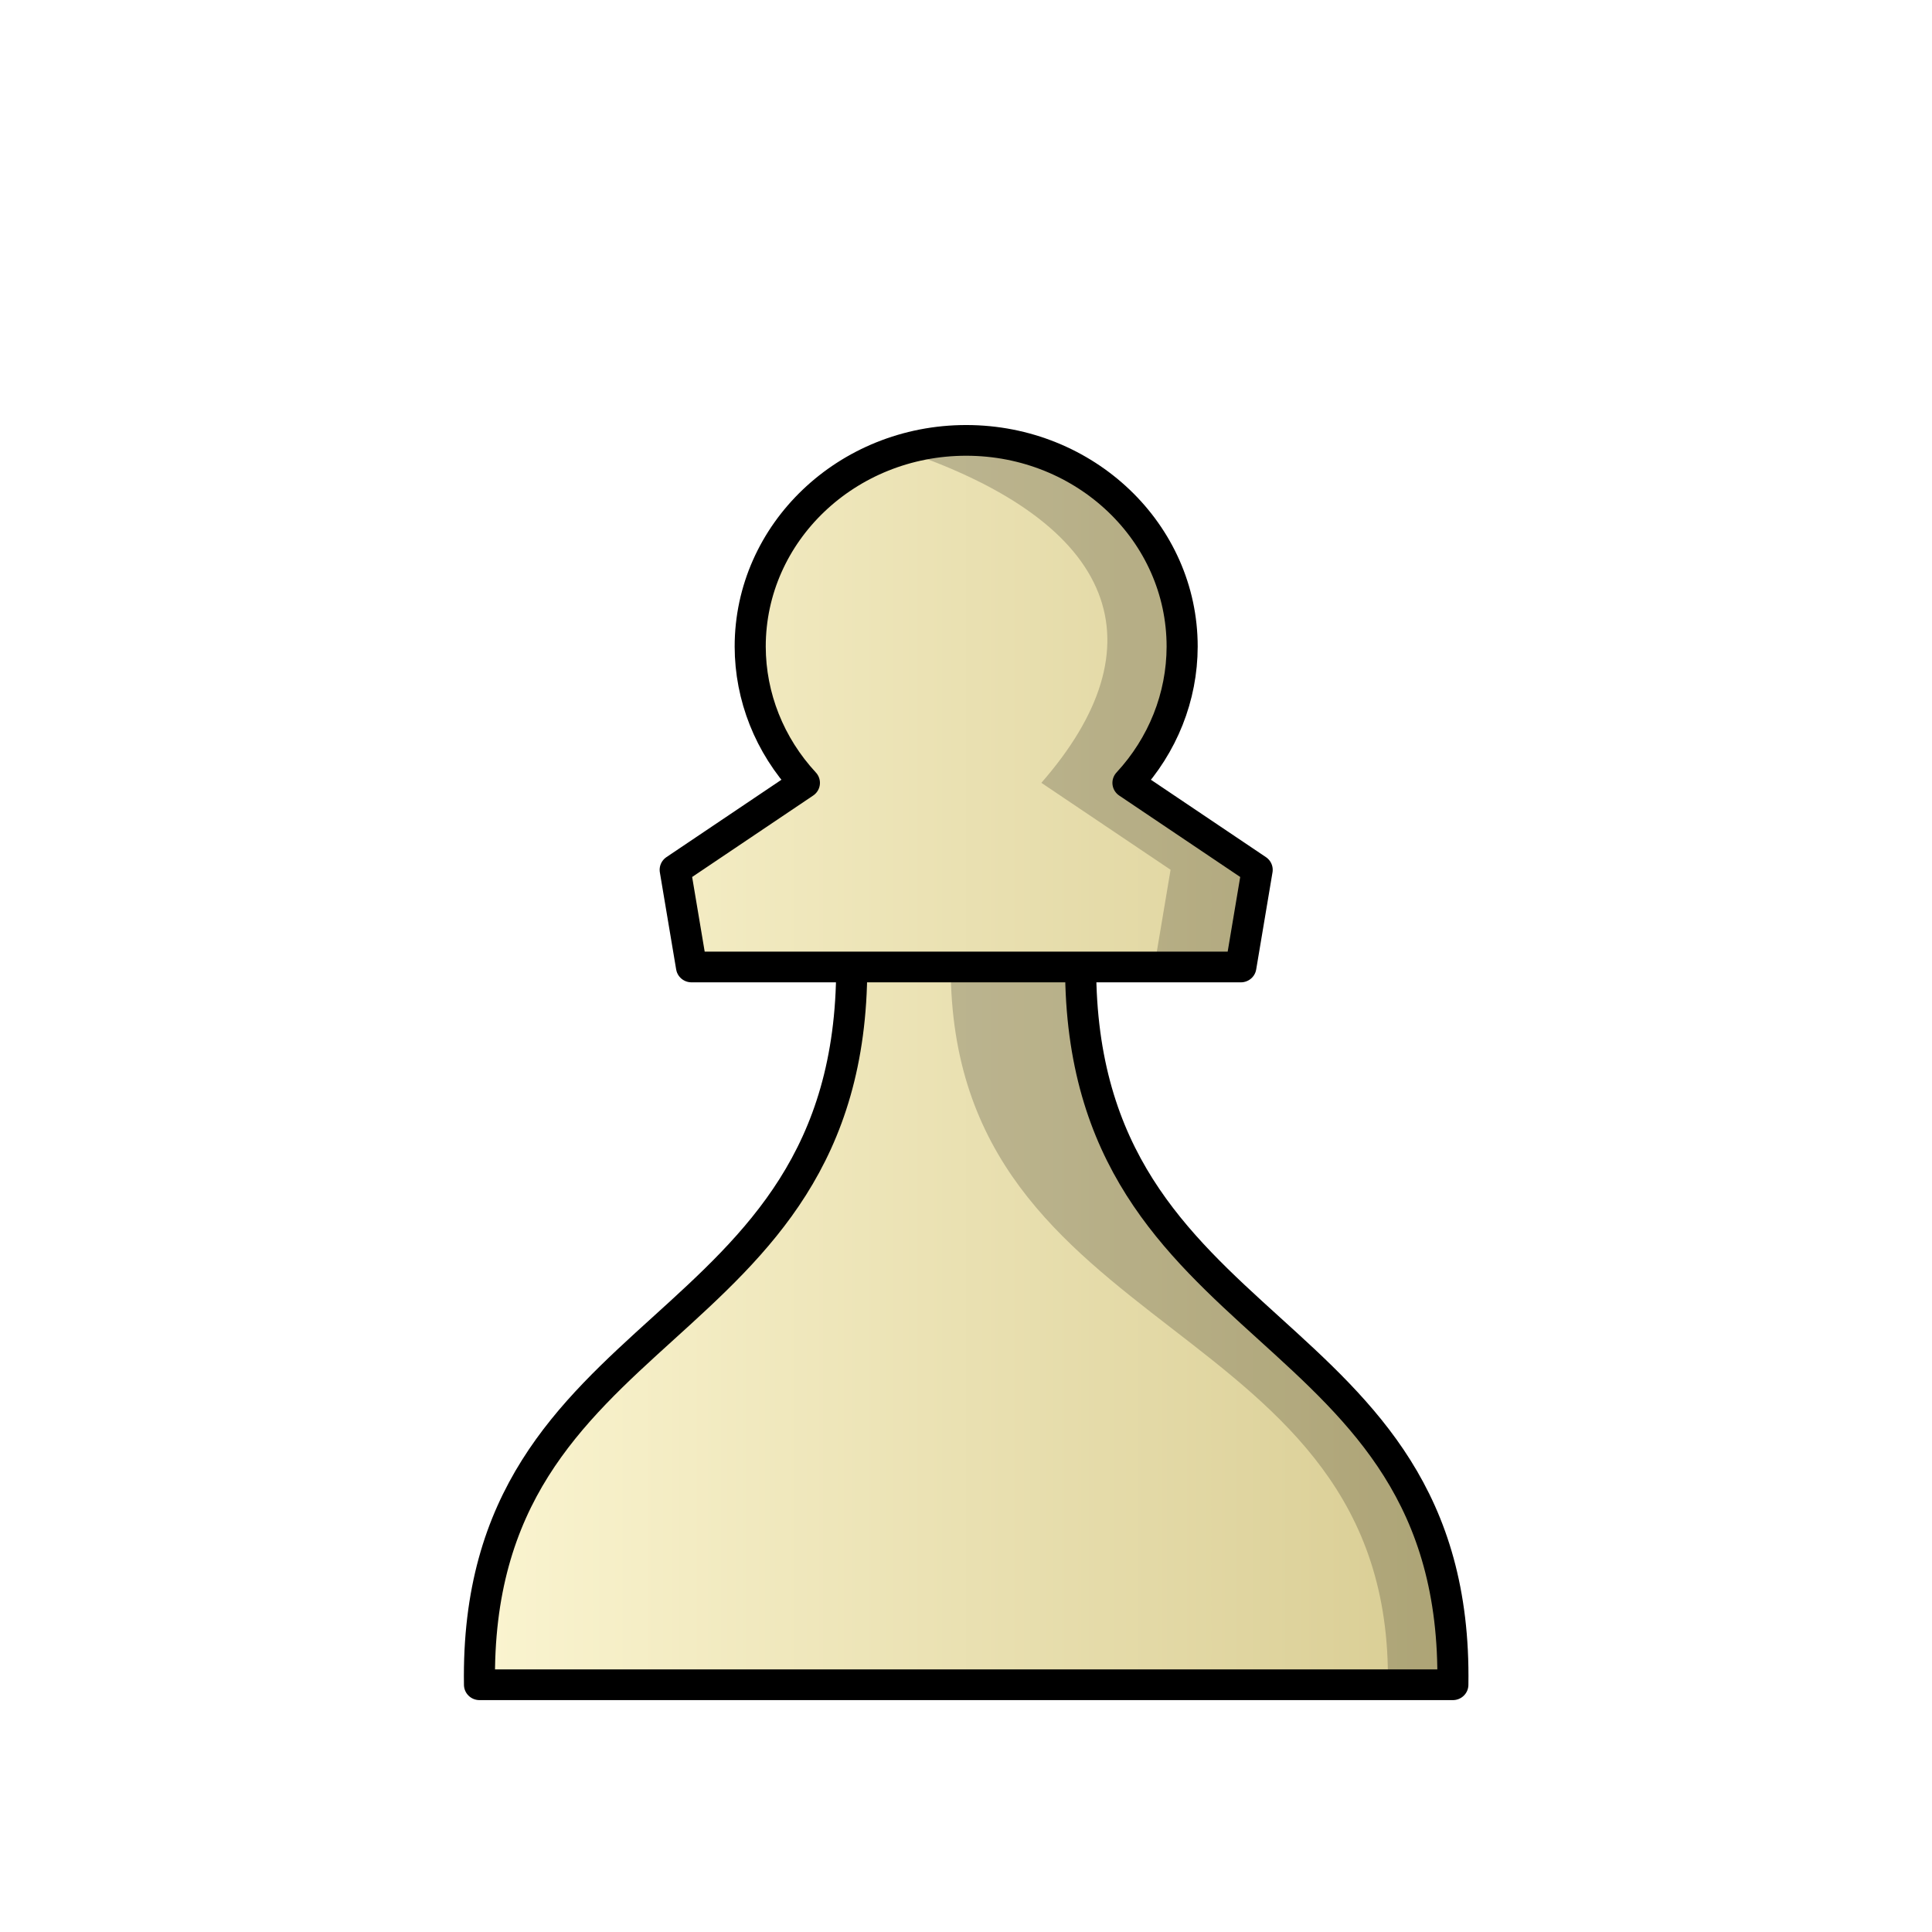
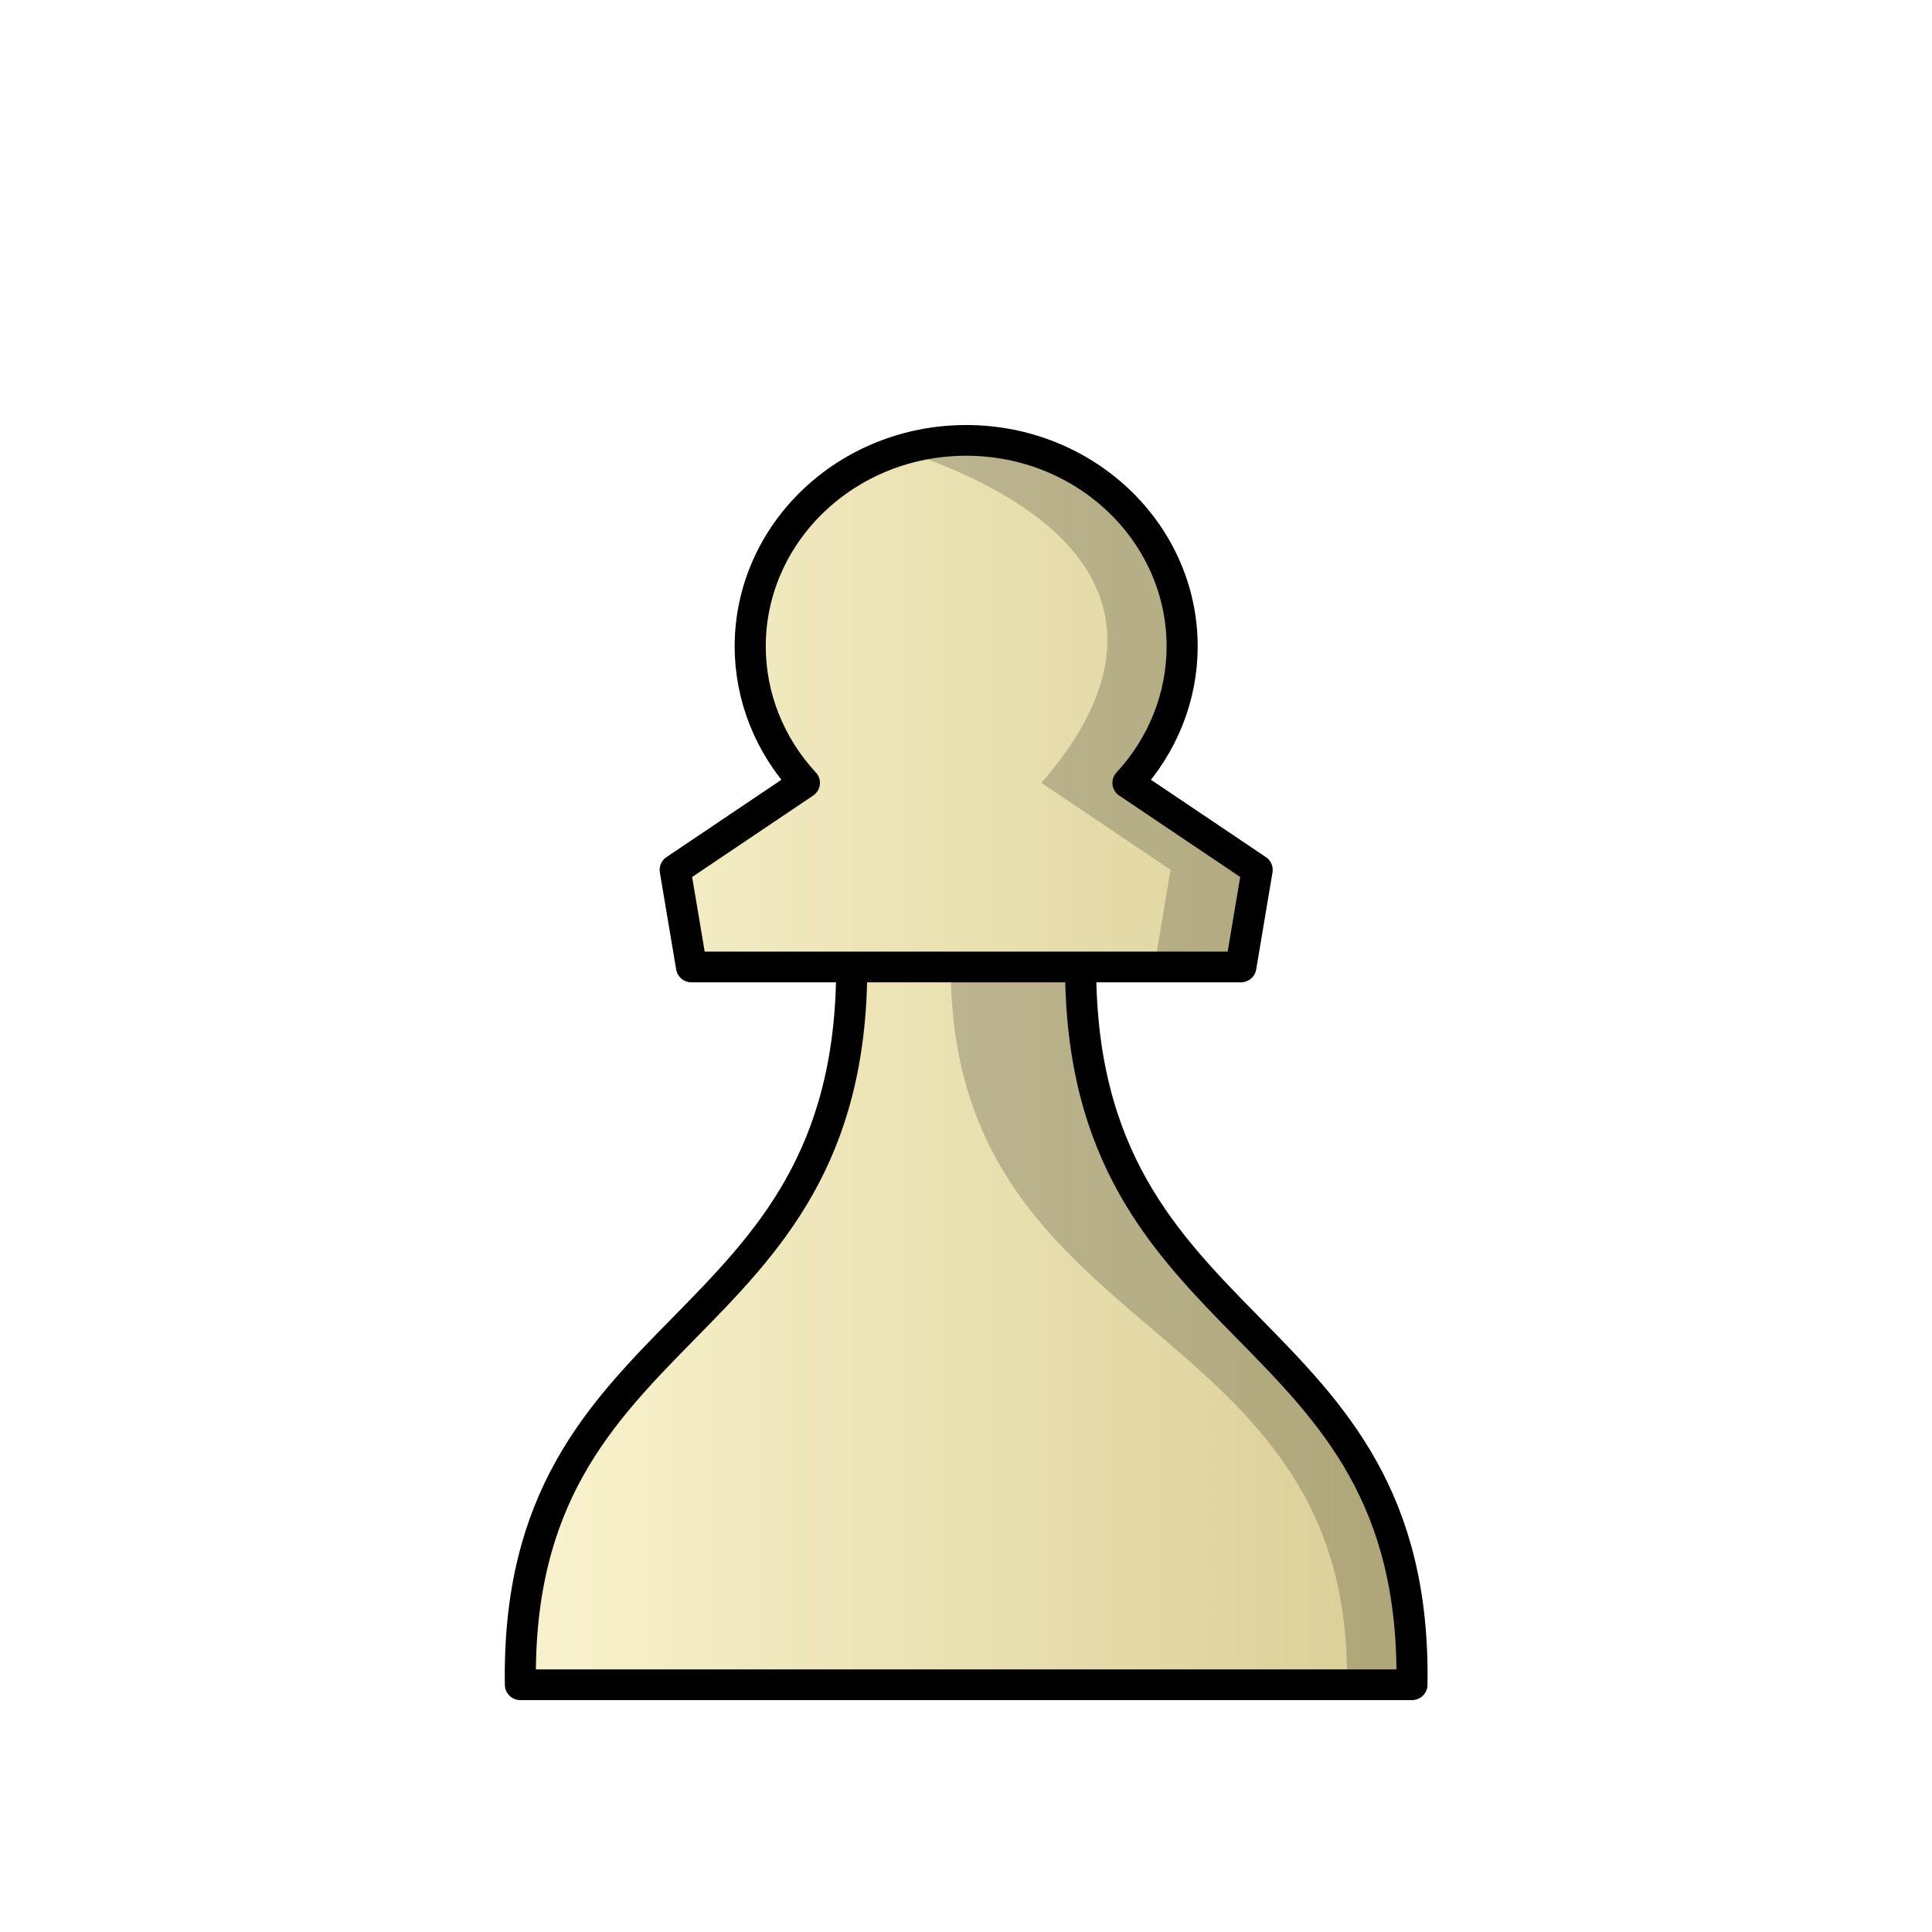
<svg xmlns="http://www.w3.org/2000/svg" width="50mm" height="50mm" clip-rule="evenodd" fill-rule="evenodd" image-rendering="optimizeQuality" shape-rendering="geometricPrecision" text-rendering="geometricPrecision" version="1.1" viewBox="0 0 50 50">
  <defs>
-     <linearGradient id="linearGradient3151" x1="-224.21" x2="-199.65" y1="354.17" y2="354.17" gradientUnits="userSpaceOnUse">
+     <linearGradient id="linearGradient3151-1" x1="-224.21" x2="-199.65" y1="354.17" y2="354.17" gradientUnits="userSpaceOnUse">
      <stop stop-color="#fbf5d1" offset="0" />
      <stop stop-color="#d8cc92" offset="1" />
    </linearGradient>
  </defs>
  <g transform="matrix(1.0586 0 0 1.0456 172.71 -303.11)" stroke-width=".95">
    <g transform="translate(72.403 -37.979)" stroke-width=".95">
-       <path d="m-223.83 369.57c-0.146-9.265 9.1-8.345 9.1-17.766h-3.917l-0.399-2.405 3.159-2.152c-0.852-0.931-1.323-2.131-1.325-3.373-5e-5 -2.819 2.364-5.104 5.28-5.104v0c2.916 1.3e-4 5.281 2.285 5.28 5.104-2e-3 1.243-0.473 2.442-1.325 3.373l3.159 2.152-0.399 2.405h-3.917c0 9.422 9.246 8.501 9.1 17.766h-11.898zm9.1-17.766h5.598" fill="url(#linearGradient3151)" stroke="#000" stroke-linecap="round" stroke-linejoin="round" stroke-width=".76" />
+       <path d="m-222.83 369.57c-0.146-9.265 8.1-8.345 8.1-17.766h-3.917l-0.399-2.405 3.159-2.152c-0.852-0.931-1.323-2.131-1.325-3.373-5e-5 -2.819 2.364-5.104 5.28-5.104v0c2.916 1.3e-4 5.281 2.285 5.28 5.104-2e-3 1.243-0.473 2.442-1.325 3.373l3.159 2.152-0.399 2.405h-3.917c0 9.422 8.246 8.501 8.1 17.766h-10.899zm8.1-17.766h5.598" fill="url(#linearGradient3151-1)" stroke="#000" stroke-linecap="round" stroke-linejoin="round" stroke-width=".76" />
    </g>
-     <path d="m-139.53 300.79c-0.553 3e-5 -1.086 0.083-1.587 0.236 5.373 1.825 6.339 4.868 3.426 8.241l3.159 2.152-0.399 2.405h2.117l0.399-2.405-3.159-2.152c0.852-0.931 1.323-2.131 1.325-3.373 5e-5 -2.819-2.364-5.103-5.28-5.104zm-0.377 13.033c0 9.422 10.833 8.502 10.687 17.767h1.587c0.146-9.265-9.1-8.345-9.1-17.767h-2.116z" opacity=".2" />
+     <path d="m-139.53 300.79c-0.553 3e-5 -1.086 0.083-1.587 0.236 5.373 1.825 6.339 4.868 3.426 8.241l3.159 2.152-0.399 2.405h2.117l0.399-2.405-3.159-2.152c0.852-0.931 1.323-2.131 1.325-3.373 5e-5 -2.819-2.364-5.103-5.28-5.104zm-0.377 13.033c0 9.422 9.834 8.501 9.688 17.766h1.587c0.146-9.265-8.1-8.344-8.1-17.766h-2.116z" opacity=".2" />
  </g>
</svg>
